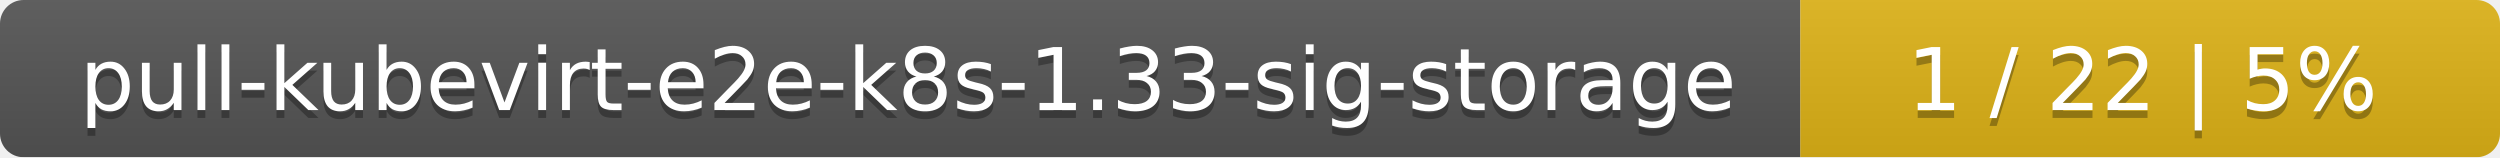
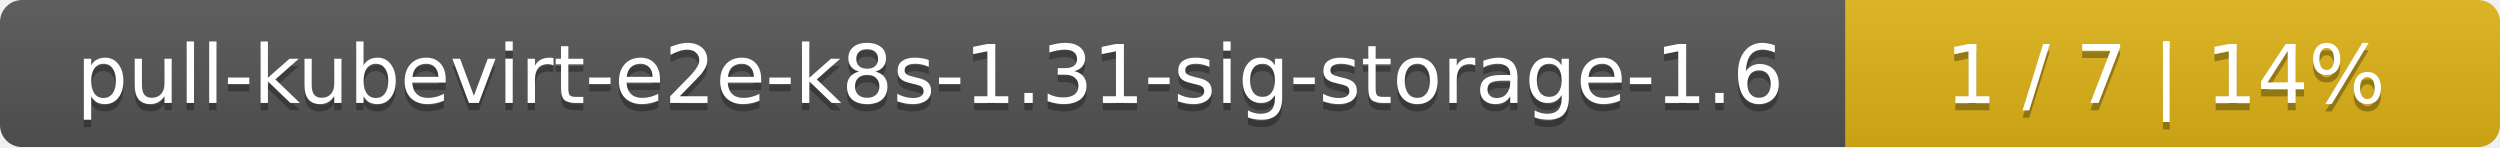
- <svg xmlns="http://www.w3.org/2000/svg" width="318" height="20">
+ <svg xmlns="http://www.w3.org/2000/svg" width="340" height="20">
  <linearGradient id="smooth" x2="0" y2="100%">
    <stop offset="0" stop-color="#bbb" stop-opacity=".1" />
    <stop offset="1" stop-opacity=".1" />
  </linearGradient>
  <mask id="round">
-     <rect width="318" height="20" rx="3" fill="#fff" />
+     <rect width="340" height="20" rx="3" fill="#fff" />
  </mask>
  <g mask="url(#round)">
-     <rect width="229" height="20" fill="#555" />
-     <rect x="229" width="89" height="20" fill="#dfb317" />
-     <rect width="318" height="20" fill="url(#smooth)" />
+     <rect width="251" height="20" fill="#555" />
+     <rect x="251" width="89" height="20" fill="#dfb317" />
+     <rect width="340" height="20" fill="url(#smooth)" />
  </g>
  <g fill="#fff" text-anchor="middle" font-family="DejaVu Sans,Verdana,Geneva,sans-serif" font-size="11">
-     <text x="115.5" y="15" fill="#010101" fill-opacity=".3">pull-kubevirt-e2e-k8s-1.33-sig-storage</text>
-     <text x="115.5" y="14">pull-kubevirt-e2e-k8s-1.33-sig-storage</text>
-     <text x="272.5" y="15" fill="#010101" fill-opacity=".3">1 / 22    |    5%</text>
-     <text x="272.5" y="14">1 / 22    |    5%</text>
+     <text x="126.5" y="15" fill="#010101" fill-opacity=".3">pull-kubevirt-e2e-k8s-1.31-sig-storage-1.6</text>
+     <text x="126.5" y="14">pull-kubevirt-e2e-k8s-1.31-sig-storage-1.6</text>
+     <text x="294.5" y="15" fill="#010101" fill-opacity=".3">1 / 7    |    14%</text>
+     <text x="294.5" y="14">1 / 7    |    14%</text>
  </g>
</svg>
